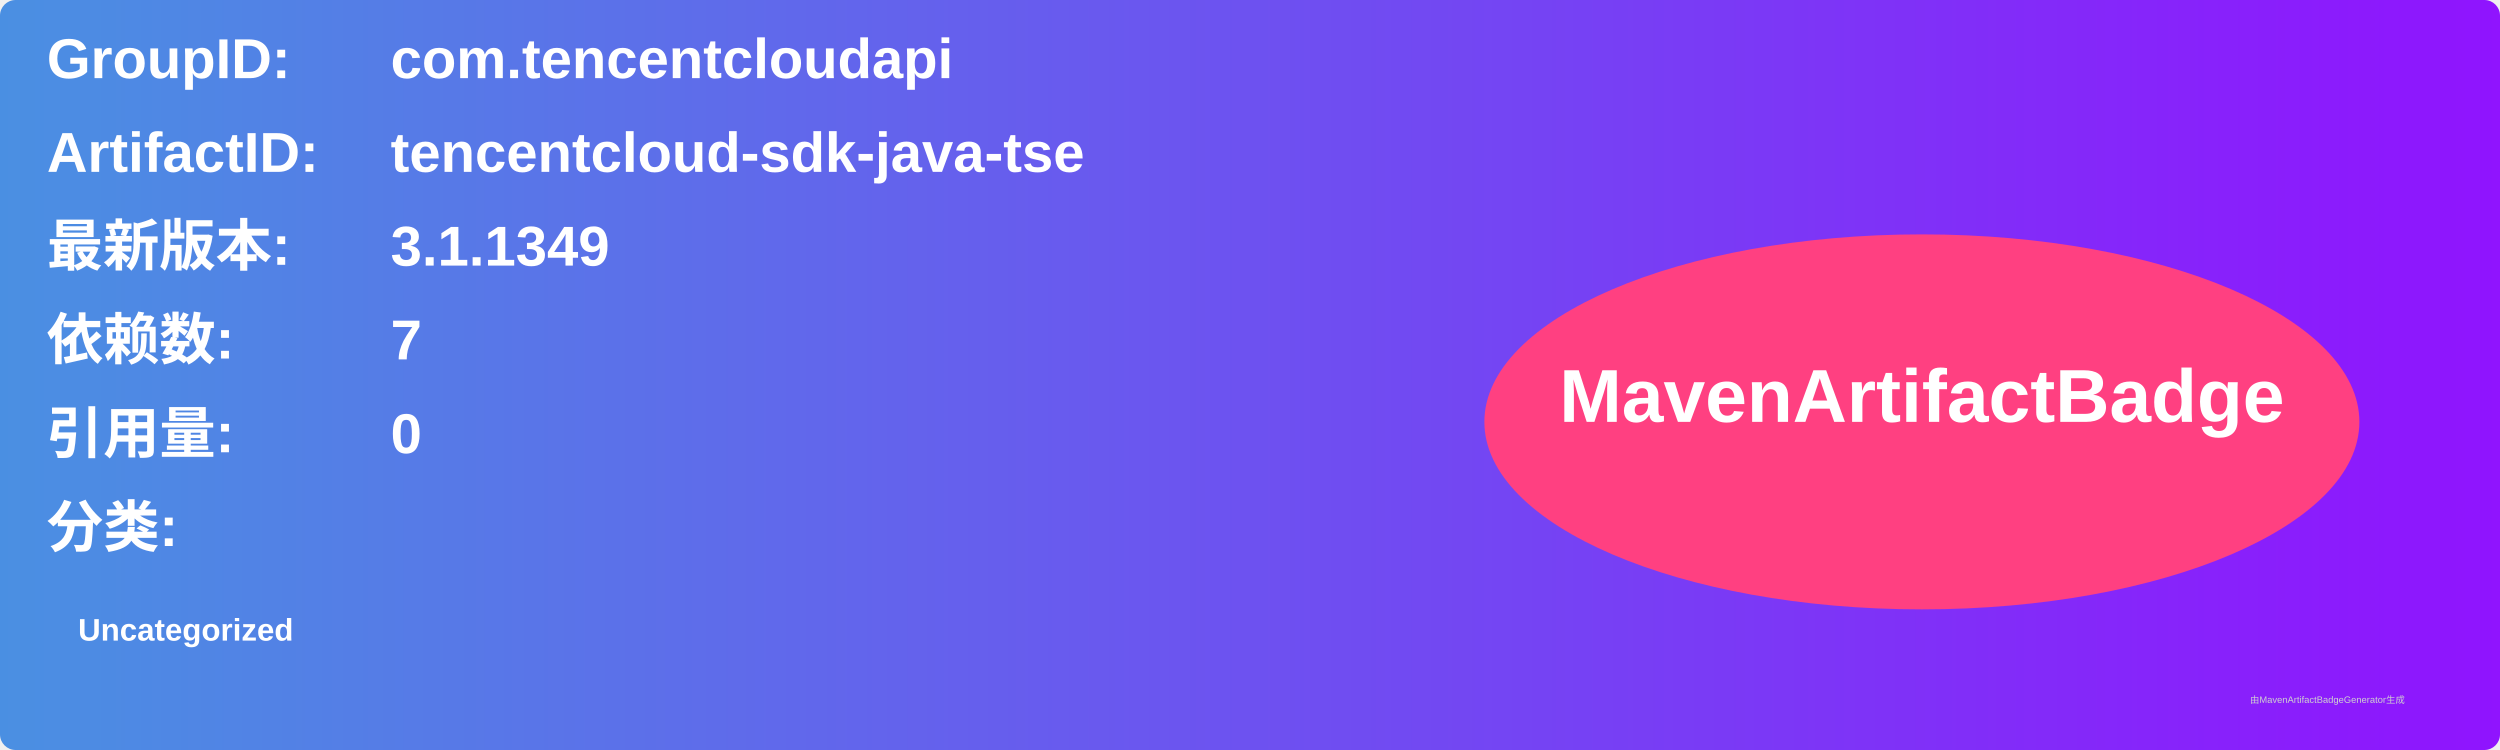
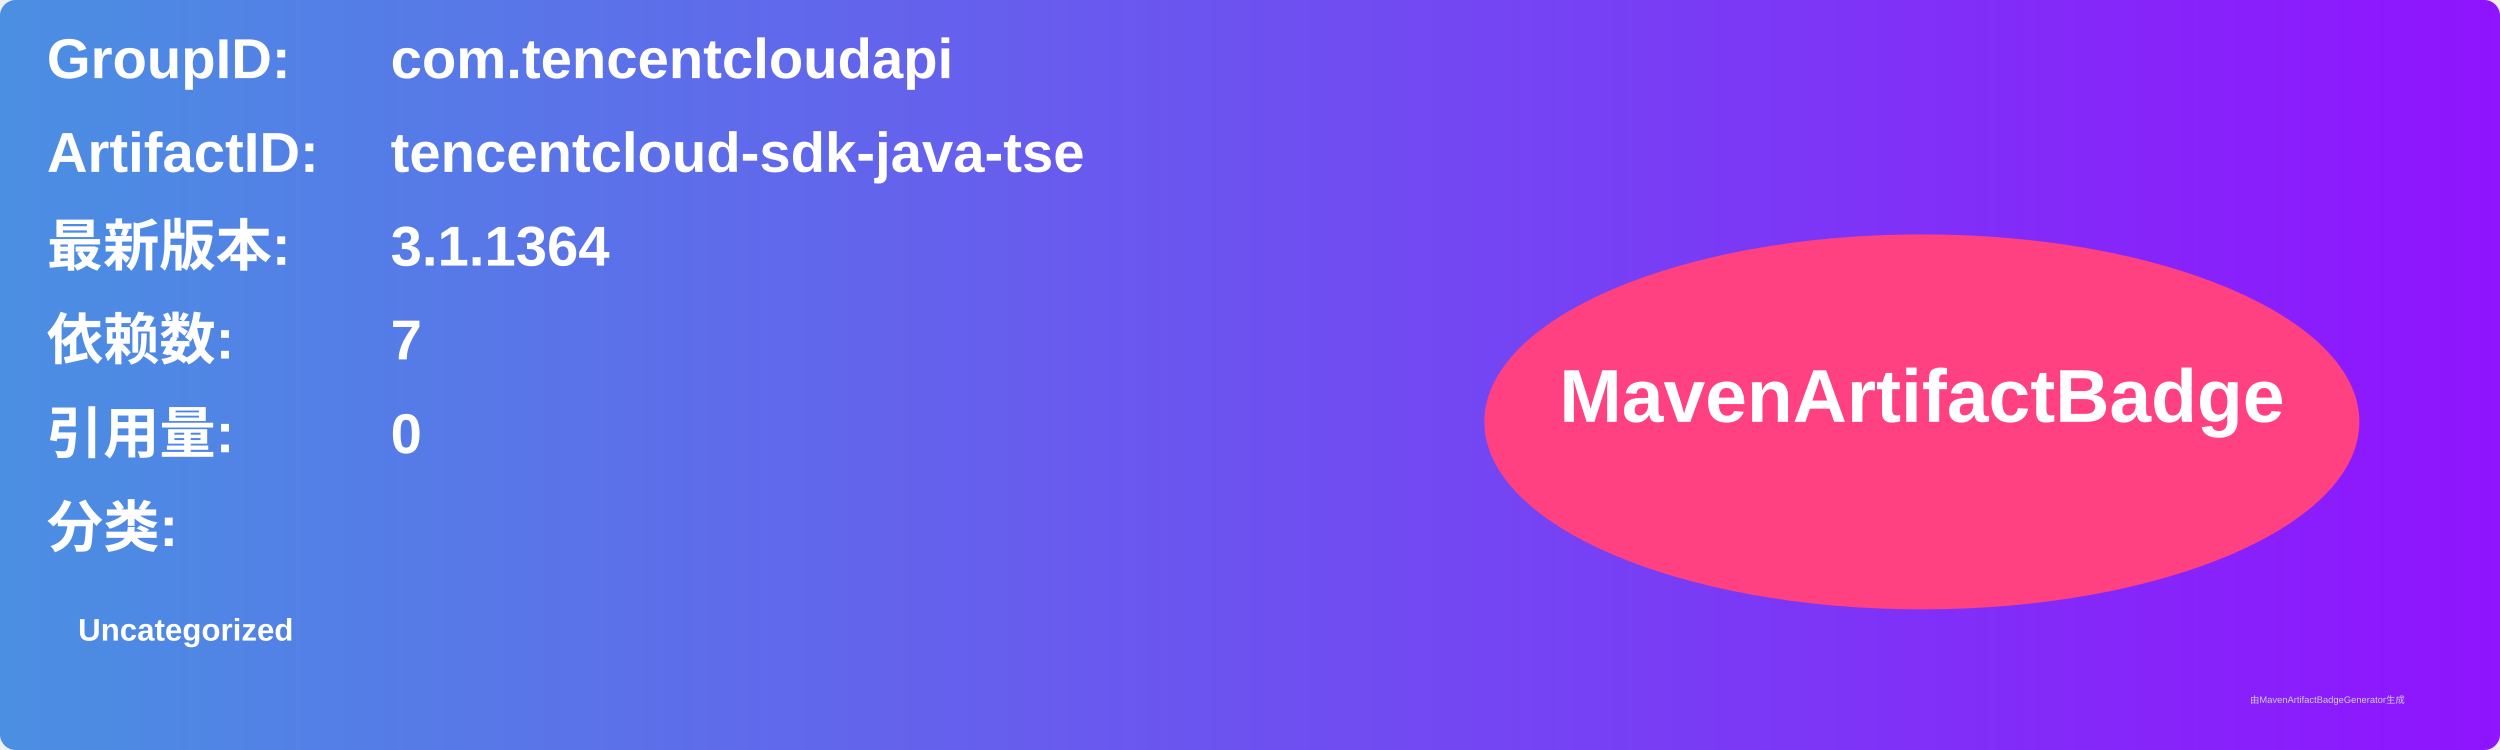
<svg xmlns="http://www.w3.org/2000/svg" width="800" height="240" viewBox="0 0 800 240">
  <linearGradient id="grad" x1="0%" y1="0%" x2="100%" y2="0%">
    <stop offset="0%" stop-color="#4a90e2" />
    <stop offset="100%" stop-color="#9013fe" />
  </linearGradient>
  <rect width="100%" height="100%" rx="5" ry="5" fill="url(#grad)" />
  <g transform="translate(15, 15)">
    <text x="0" y="10" font-family="Arial" font-size="18" fill="white" font-weight="bold" width="260">GroupID:</text>
    <text x="110" y="10" font-family="Arial" font-size="18" fill="white" font-weight="bold" width="460">com.tencentcloudapi</text>
    <text x="0" y="40" font-family="Arial" font-size="18" fill="white" font-weight="bold" width="260">ArtifactID:</text>
    <text x="110" y="40" font-family="Arial" font-size="18" fill="white" font-weight="bold" width="460">tencentcloud-sdk-java-tse</text>
    <text x="0" y="70" font-family="Arial" font-size="18" fill="white" font-weight="bold">最新版本:</text>
    <text x="110" y="70" font-family="Arial" font-size="18" fill="white" font-weight="bold">
-       <tspan font-weight="bold">3.1.1349</tspan>
+       <tspan font-weight="bold">3.1.1364</tspan>
    </text>
    <text x="0" y="100" font-family="Arial" font-size="18" fill="white" font-weight="bold">依赖数: </text>
    <text x="110" y="100" font-family="Arial" font-size="18" fill="white">
      <tspan font-weight="bold">7</tspan>
    </text>
    <text x="0" y="130" font-family="Arial" font-size="18" fill="white" font-weight="bold">引用量: </text>
    <text x="110" y="130" font-family="Arial" font-size="18" fill="white">
      <tspan font-weight="bold">0</tspan>
    </text>
    <text x="0" y="160" font-family="Arial" font-size="18" fill="white" font-weight="bold">分类:</text>
    <text x="10" y="190" font-family="Arial" font-size="10" fill="white">
      <tspan font-weight="bold">Uncategorized</tspan>
    </text>
    <ellipse cx="600" cy="120" rx="140" ry="60" fill="#ff4081" />
    <text x="600" y="120" text-anchor="middle" font-family="Arial" font-size="24" fill="white" font-weight="bold">MavenArtifactBadge</text>
  </g>
  <text x="720" y="225" font-family="Arial" font-size="3" fill="#d0d0d0">由MavenArtifactBadgeGenerator生成</text>
</svg>
